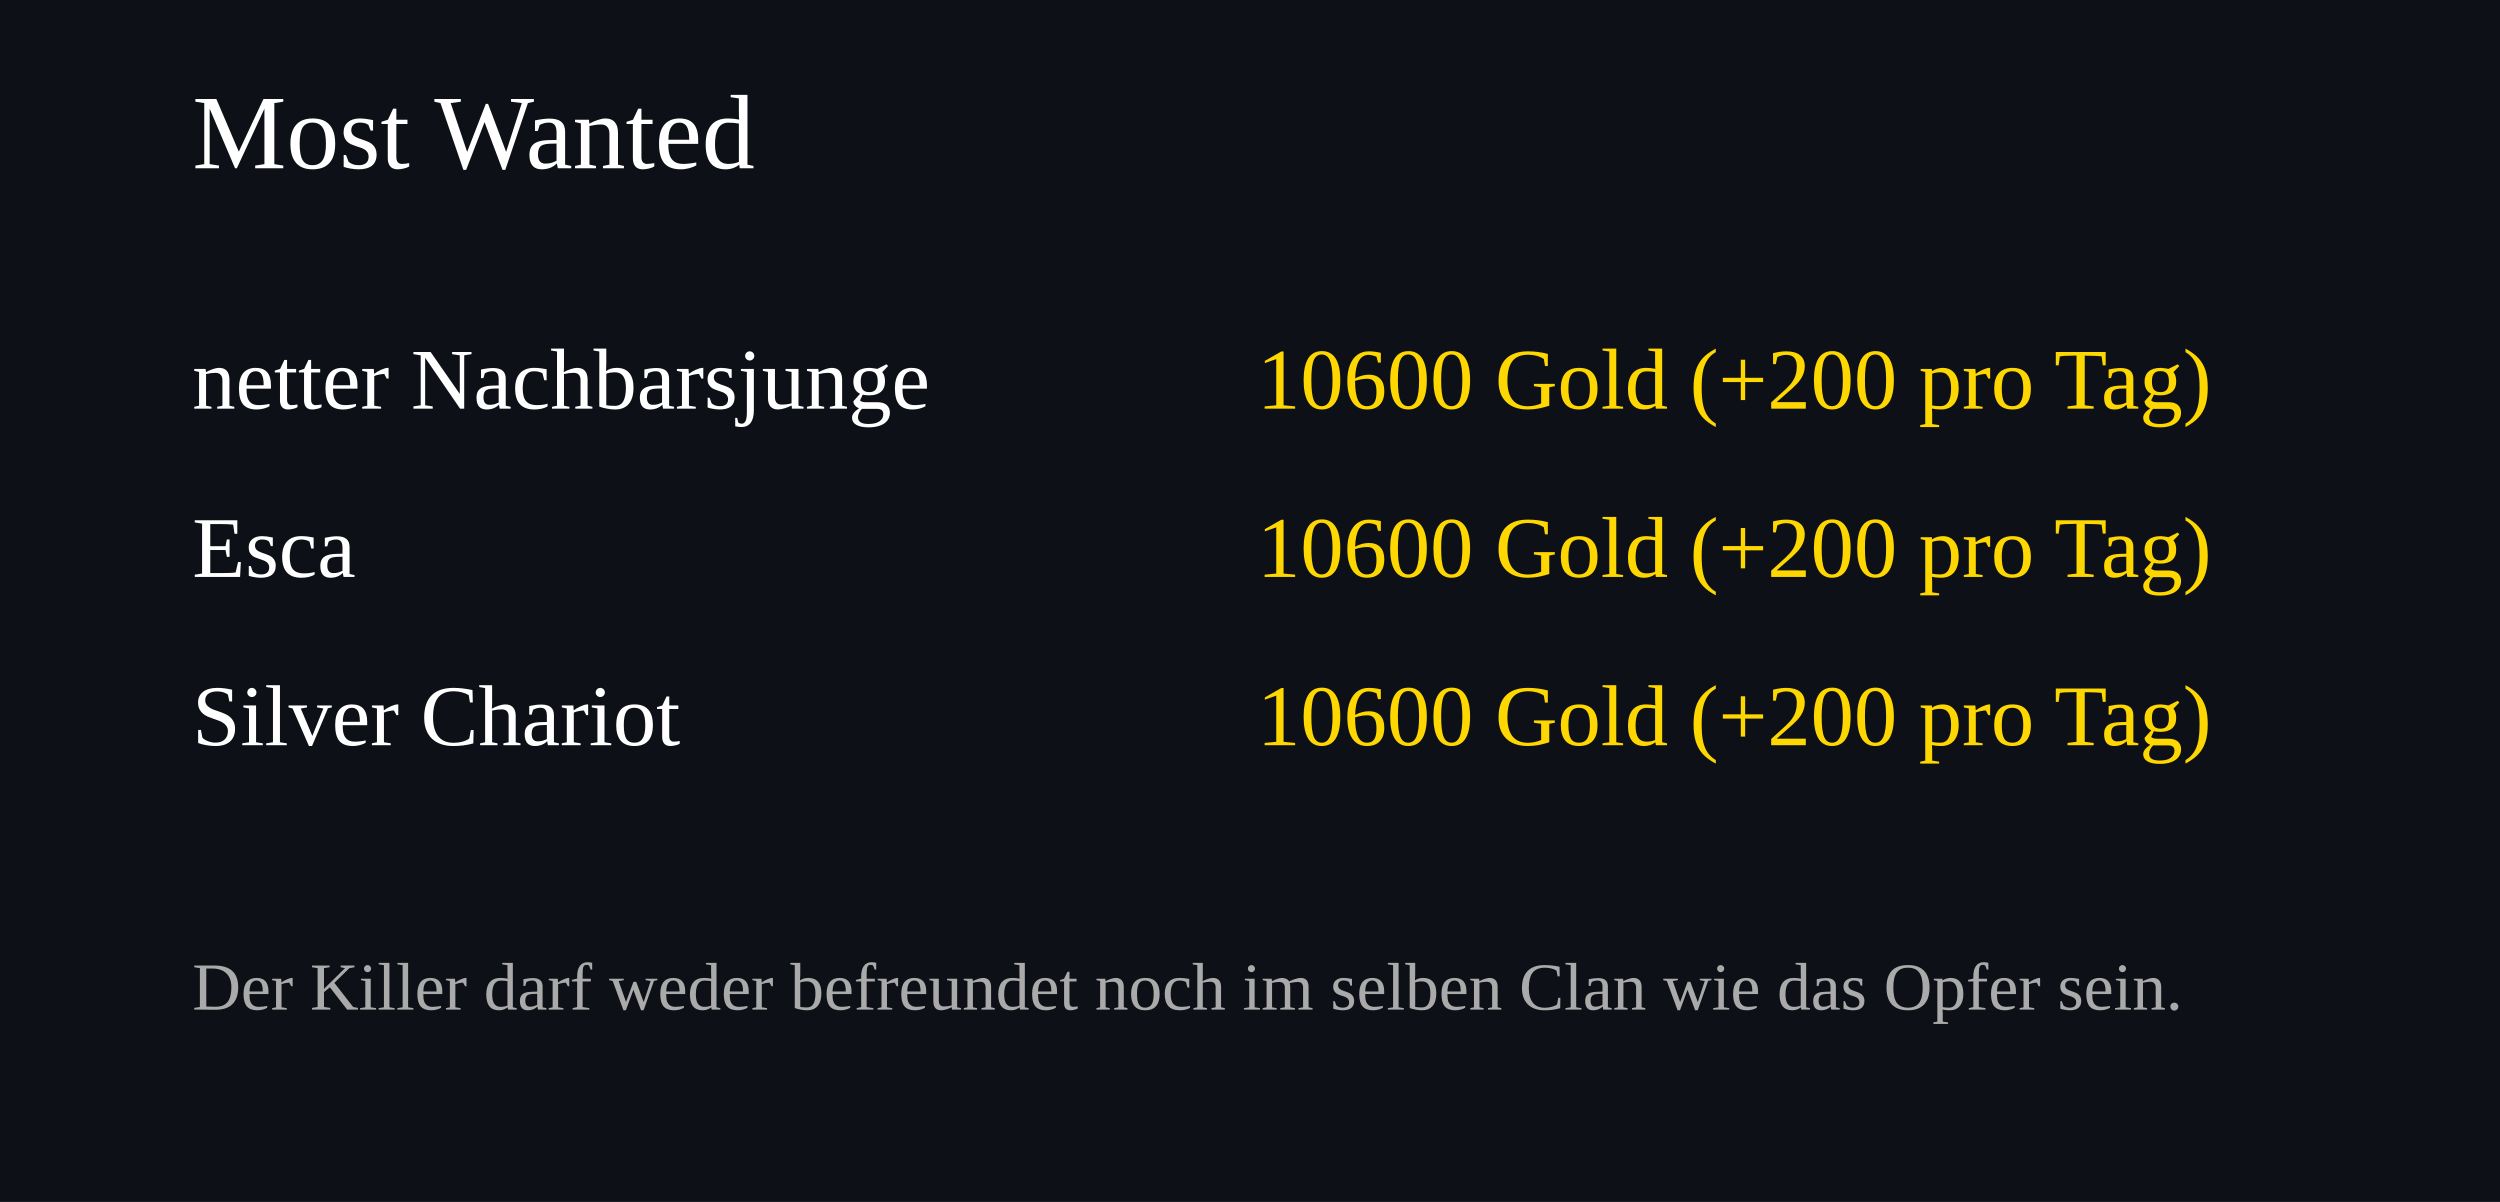
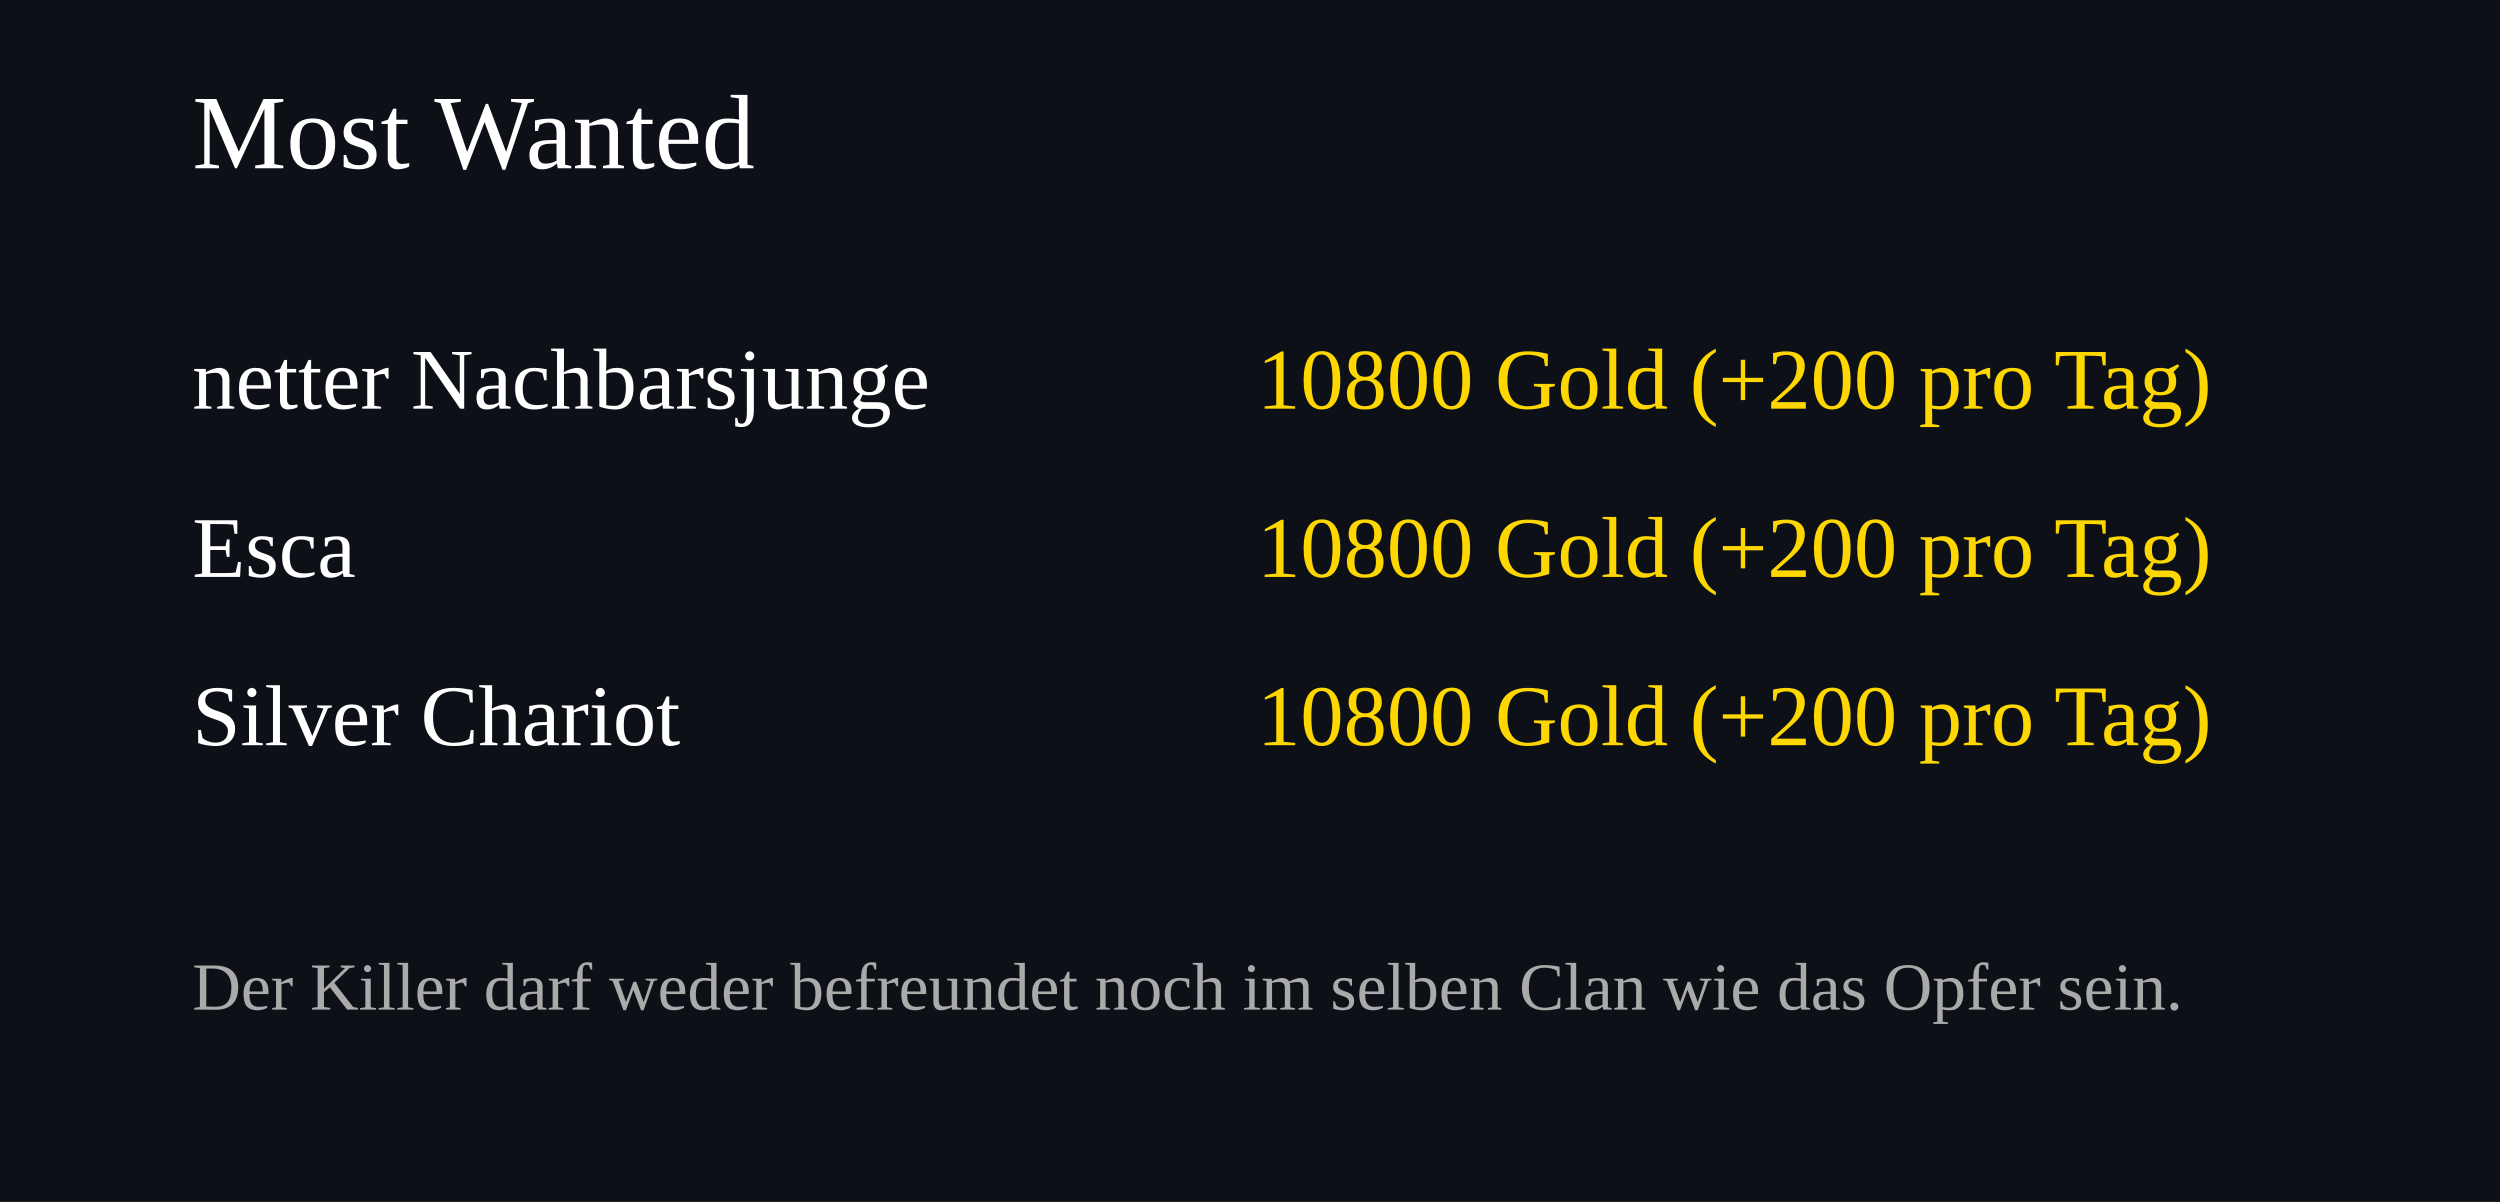
<svg xmlns="http://www.w3.org/2000/svg" width="520" height="250">
  <rect width="100%" height="100%" fill="#0d1117" />
  <text x="40" y="35" font-size="22" fill="#ffffff">Most Wanted</text>
  <text x="40" y="85" font-size="18" fill="#ffffff">netter Nachbarsjunge</text>
  <text x="460" y="85" font-size="18" fill="#FFD700" text-anchor="end">
-     10600 Gold (+200 pro Tag)
+     10800 Gold (+200 pro Tag)
  </text>
  <text x="40" y="120" font-size="18" fill="#ffffff">Esca</text>
  <text x="460" y="120" font-size="18" fill="#FFD700" text-anchor="end">
-     10600 Gold (+200 pro Tag)
+     10800 Gold (+200 pro Tag)
  </text>
  <text x="40" y="155" font-size="18" fill="#ffffff">Silver Chariot</text>
  <text x="460" y="155" font-size="18" fill="#FFD700" text-anchor="end">
-     10600 Gold (+200 pro Tag)
+     10800 Gold (+200 pro Tag)
  </text>
  <text x="40" y="210" font-size="14" fill="#aaaaaa">
Der Killer darf weder befreundet noch im selben Clan wie das Opfer sein.
</text>
</svg>
